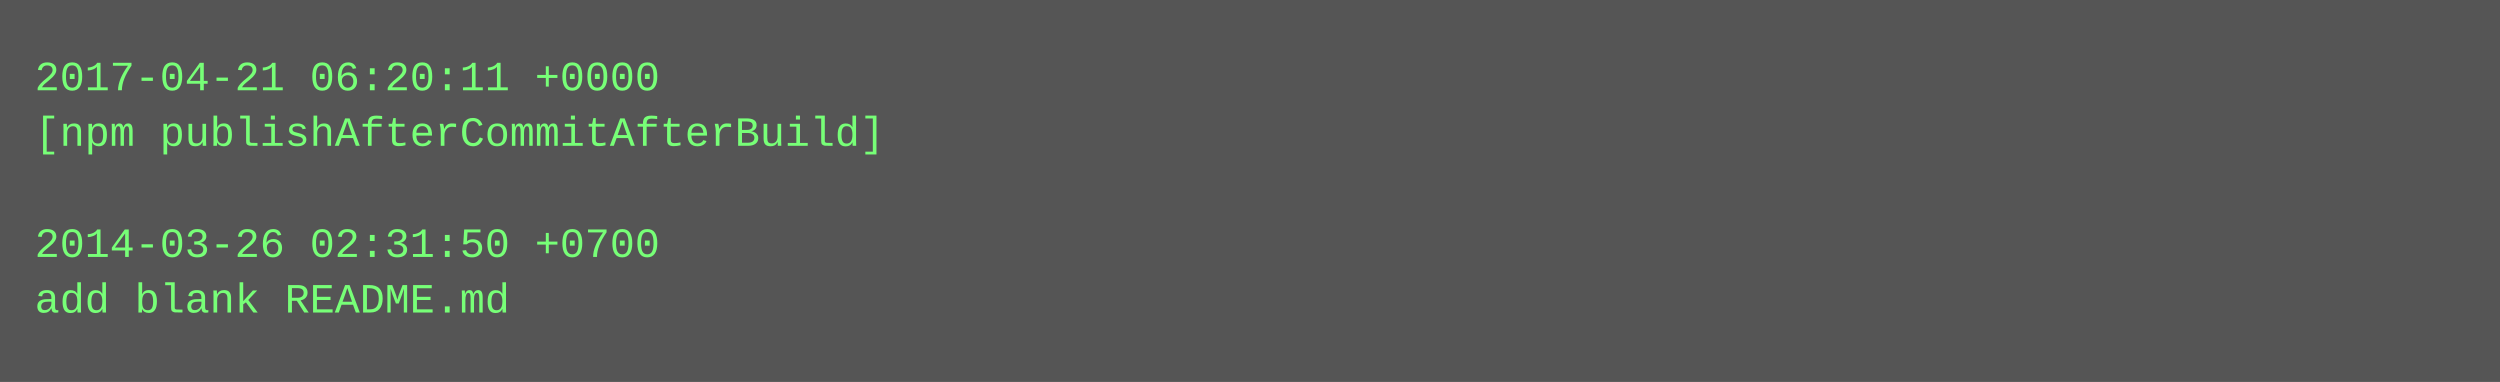
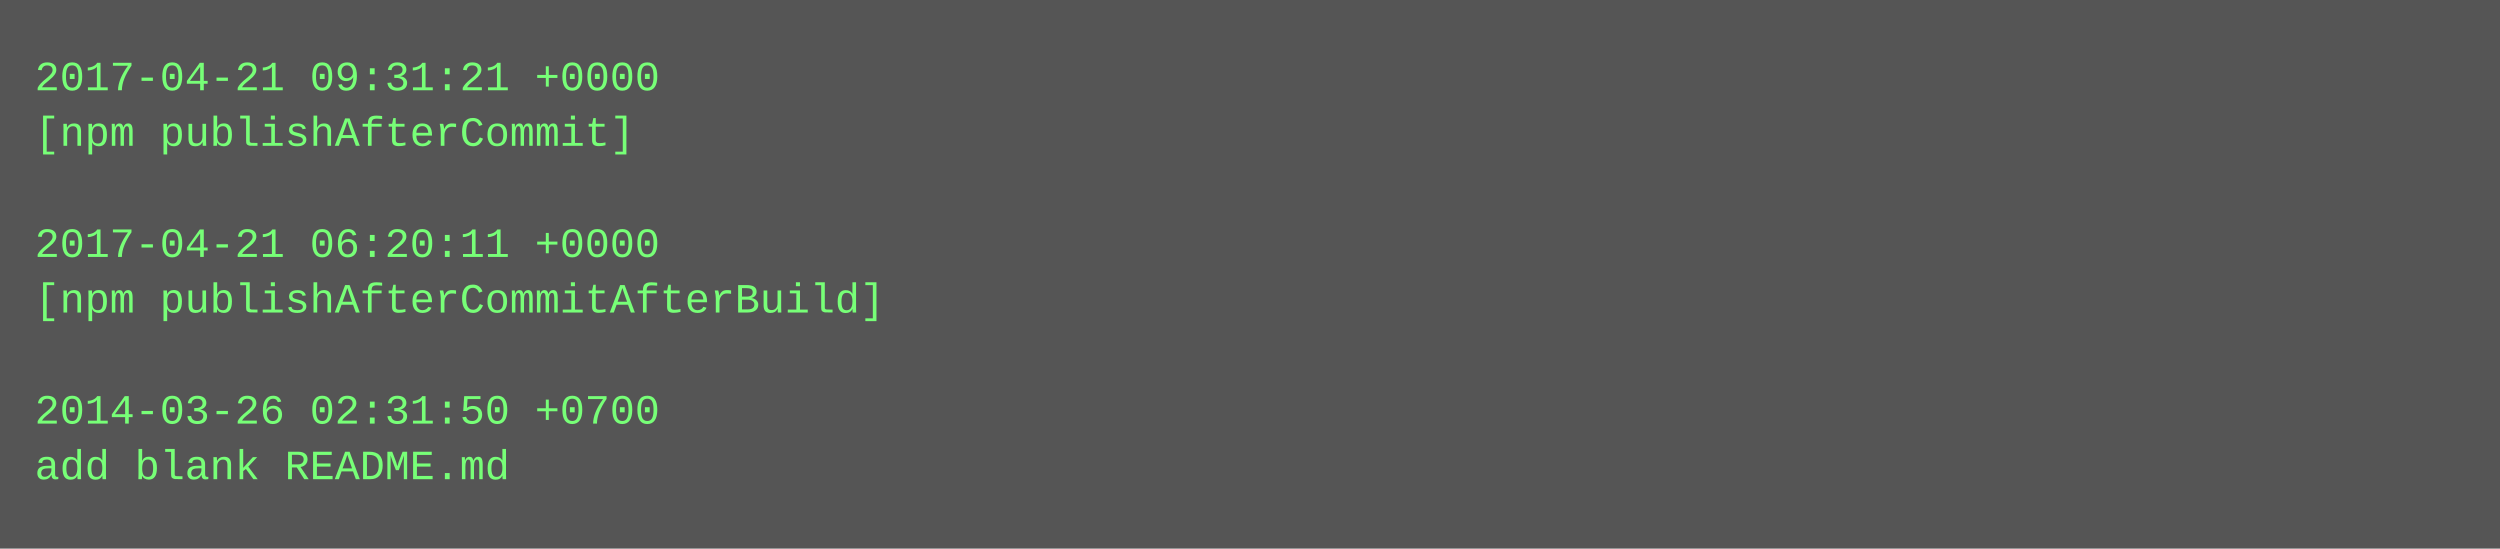
- <svg xmlns="http://www.w3.org/2000/svg" height="110" width="720">
-   <rect height="110" fill="#555" width="720" />
+ <svg xmlns="http://www.w3.org/2000/svg" height="158" width="720">
+   <rect height="158" fill="#555" width="720" />
  <text fill="#7f7" font-family="Courier New" font-size="12" xml:space="preserve">
-     <tspan x="10" y="26">2017-04-21 06:20:11 +0000</tspan>
-     <tspan x="10" y="42">[npm publishAfterCommitAfterBuild]</tspan>
+     <tspan x="10" y="26">2017-04-21 09:31:21 +0000</tspan>
+     <tspan x="10" y="42">[npm publishAfterCommit]</tspan>
    <tspan x="10" y="58" />
-     <tspan x="10" y="74">2014-03-26 02:31:50 +0700</tspan>
-     <tspan x="10" y="90">add blank README.md</tspan>
+     <tspan x="10" y="74">2017-04-21 06:20:11 +0000</tspan>
+     <tspan x="10" y="90">[npm publishAfterCommitAfterBuild]</tspan>
+     <tspan x="10" y="106" />
+     <tspan x="10" y="122">2014-03-26 02:31:50 +0700</tspan>
+     <tspan x="10" y="138">add blank README.md</tspan>
  </text>
</svg>
